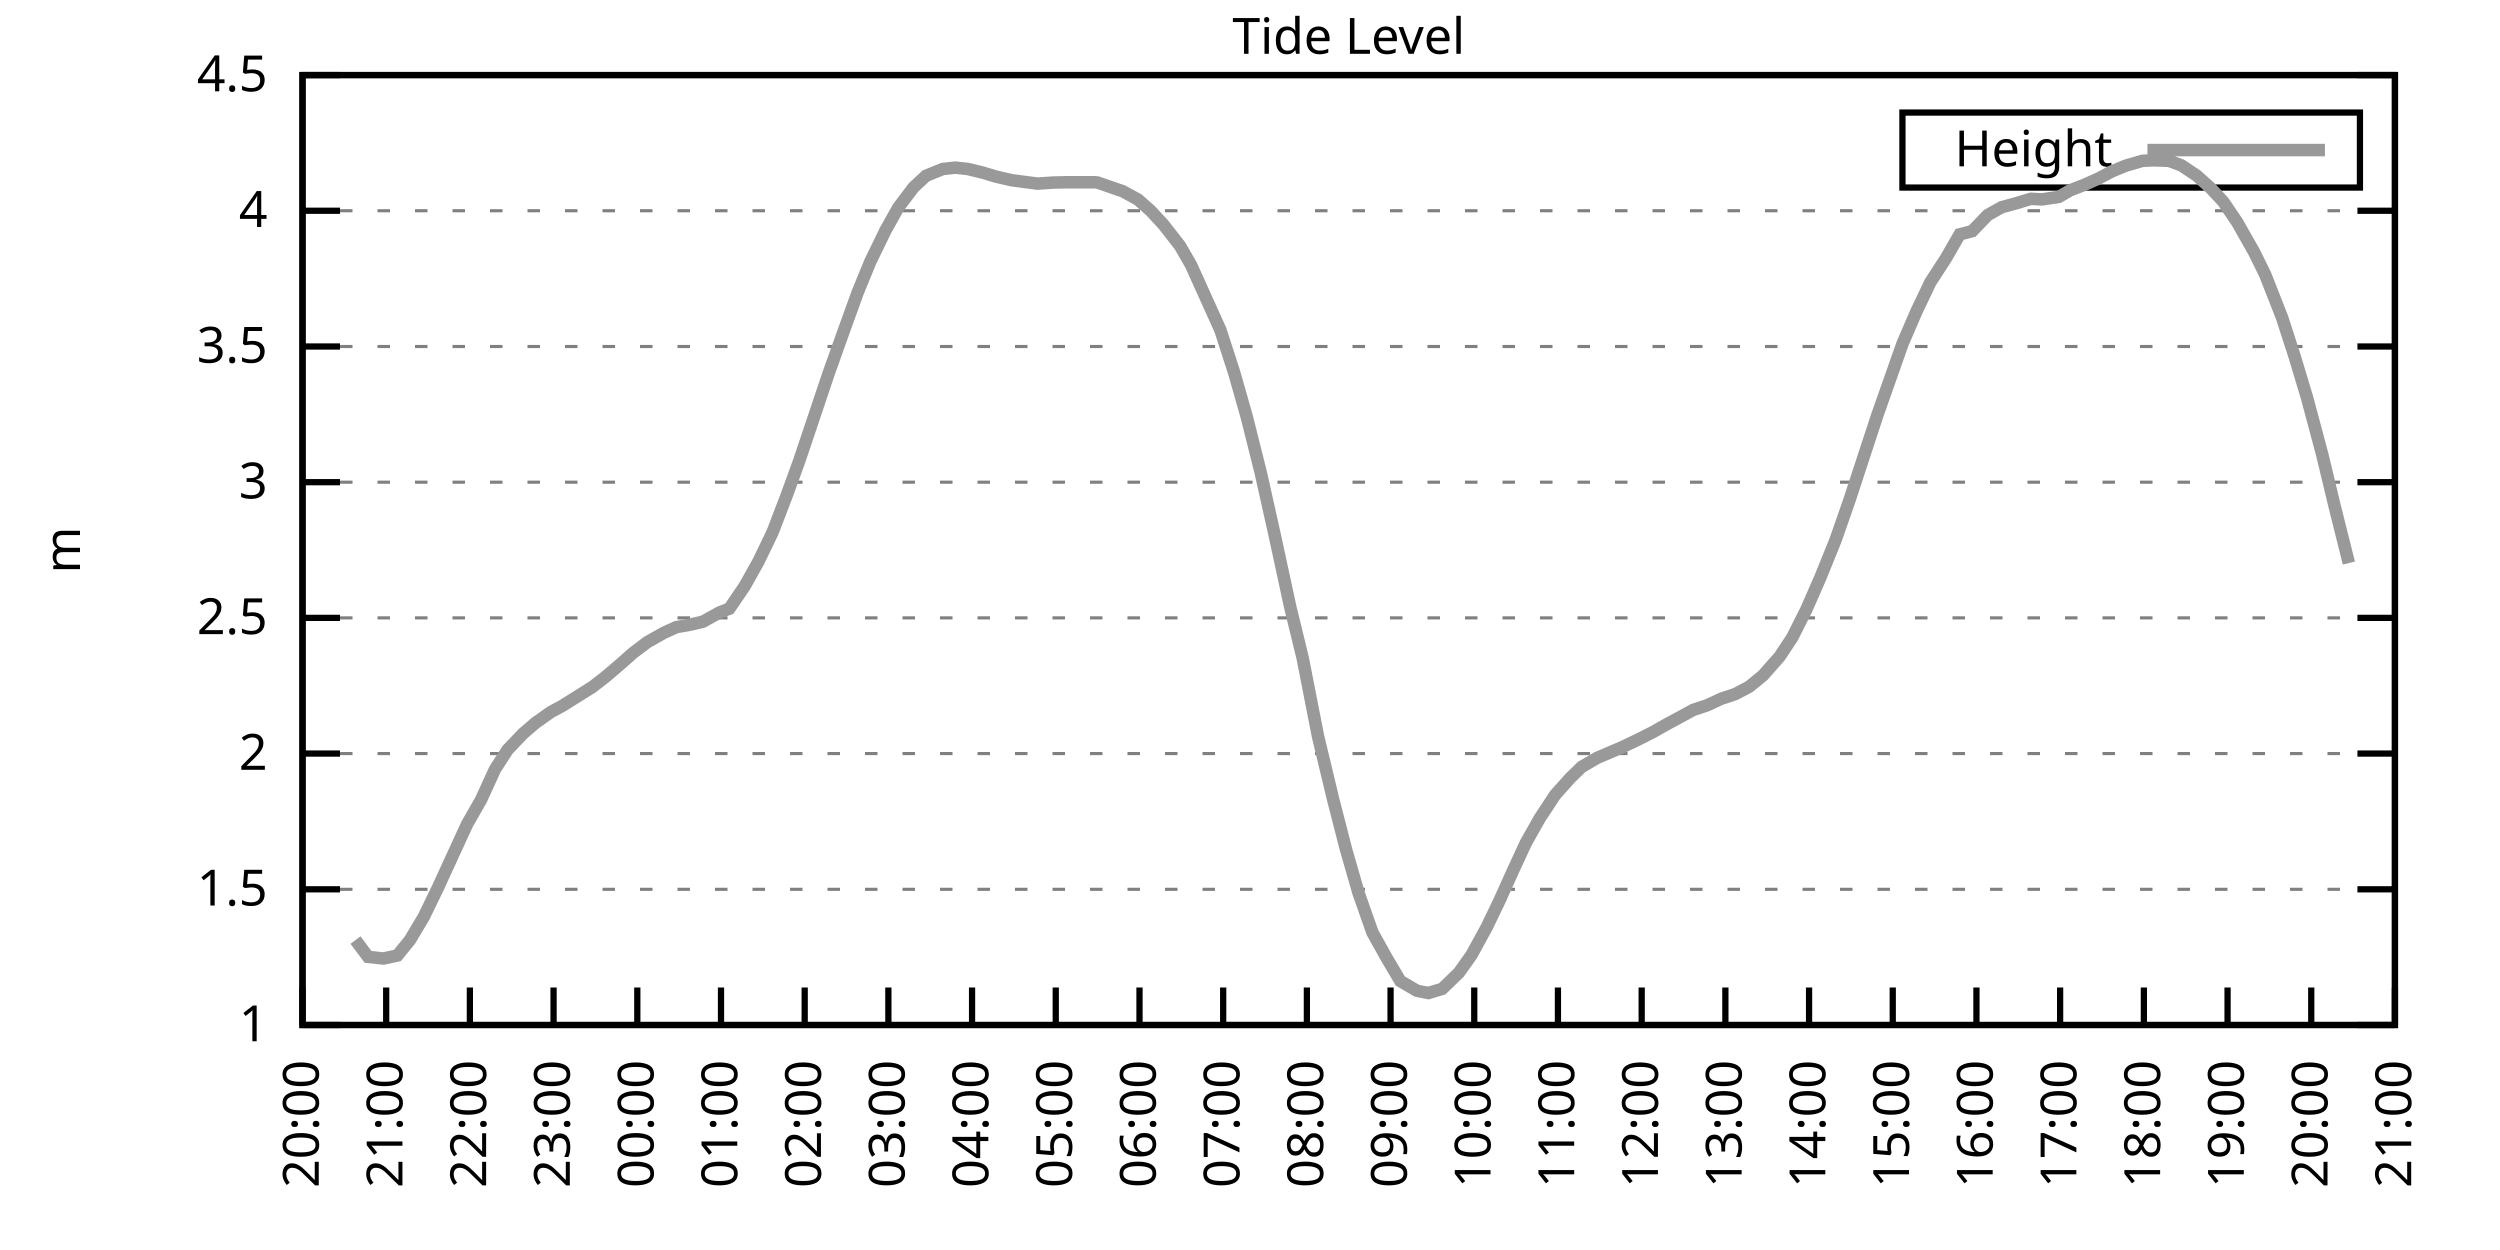
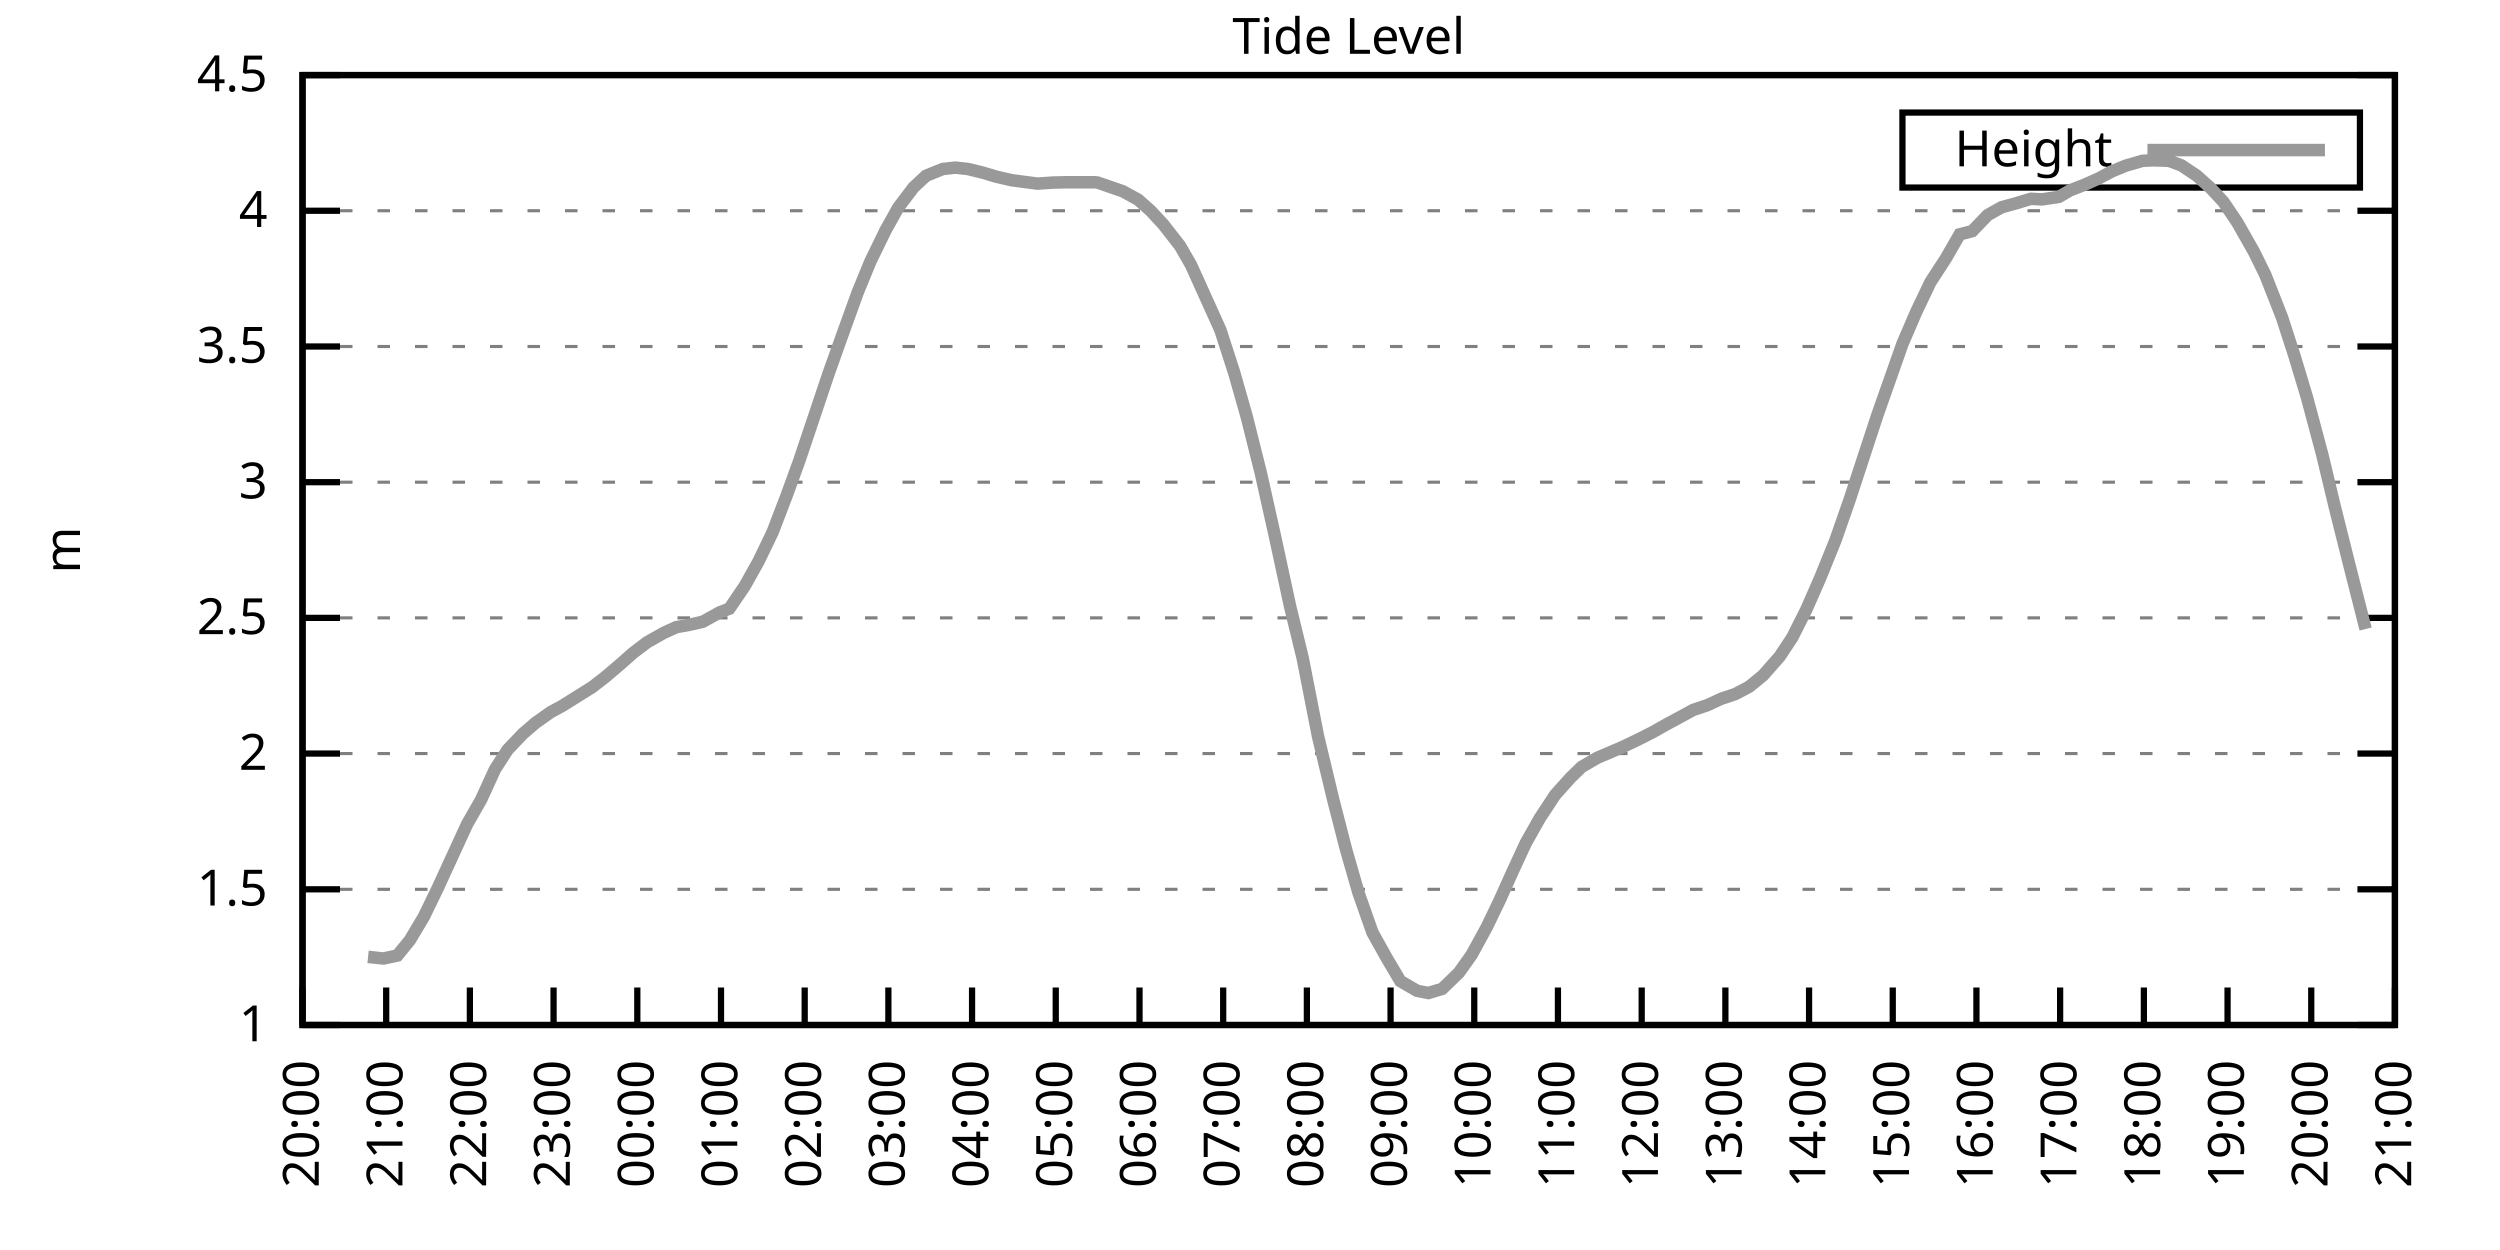
<svg xmlns="http://www.w3.org/2000/svg" xmlns:xlink="http://www.w3.org/1999/xlink" width="400" height="200" viewBox="0 0 400 200">
  <g id="gnuplot_canvas">
    <rect x="0" y="0" width="400" height="200" fill="none" />
    <defs>
      <circle id="gpDot" r="0.5" stroke-width="0.5" stroke="currentColor" />
      <path id="gpPt0" stroke-width="0.333" stroke="currentColor" d="M-1,0 h2 M0,-1 v2" />
      <path id="gpPt1" stroke-width="0.333" stroke="currentColor" d="M-1,-1 L1,1 M1,-1 L-1,1" />
      <path id="gpPt2" stroke-width="0.333" stroke="currentColor" d="M-1,0 L1,0 M0,-1 L0,1 M-1,-1 L1,1 M-1,1 L1,-1" />
      <rect id="gpPt3" stroke-width="0.333" stroke="currentColor" x="-1" y="-1" width="2" height="2" />
      <rect id="gpPt4" stroke-width="0.333" stroke="currentColor" fill="currentColor" x="-1" y="-1" width="2" height="2" />
      <circle id="gpPt5" stroke-width="0.333" stroke="currentColor" cx="0" cy="0" r="1" />
      <use xlink:href="#gpPt5" id="gpPt6" fill="currentColor" stroke="none" />
      <path id="gpPt7" stroke-width="0.333" stroke="currentColor" d="M0,-1.33 L-1.33,0.67 L1.33,0.67 z" />
      <use xlink:href="#gpPt7" id="gpPt8" fill="currentColor" stroke="none" />
      <use xlink:href="#gpPt7" id="gpPt9" stroke="currentColor" transform="rotate(180)" />
      <use xlink:href="#gpPt9" id="gpPt10" fill="currentColor" stroke="none" />
      <use xlink:href="#gpPt3" id="gpPt11" stroke="currentColor" transform="rotate(45)" />
      <use xlink:href="#gpPt11" id="gpPt12" fill="currentColor" stroke="none" />
      <path id="gpPt13" stroke-width="0.333" stroke="currentColor" d="M0,1.330 L1.265,0.411 L0.782,-1.067 L-0.782,-1.076 L-1.265,0.411 z" />
      <use xlink:href="#gpPt13" id="gpPt14" fill="currentColor" stroke="none" />
      <filter id="textbox" filterUnits="objectBoundingBox" x="0" y="0" height="1" width="1">
        <feFlood flood-color="white" flood-opacity="1" result="bgnd" />
        <feComposite in="SourceGraphic" in2="bgnd" operator="atop" />
      </filter>
      <filter id="greybox" filterUnits="objectBoundingBox" x="0" y="0" height="1" width="1">
        <feFlood flood-color="lightgrey" flood-opacity="1" result="grey" />
        <feComposite in="SourceGraphic" in2="grey" operator="atop" />
      </filter>
    </defs>
    <g fill="none" color="white" stroke="currentColor" stroke-width="1.00" stroke-linecap="butt" stroke-linejoin="miter">
</g>
    <g fill="none" color="black" stroke="currentColor" stroke-width="1.00" stroke-linecap="butt" stroke-linejoin="miter">
      <g stroke="none" shape-rendering="crispEdges">
        <polygon fill="rgb(255, 255, 255)" points="48.40,164.00 383.18,164.00 383.18,12.02 48.40,12.02 " />
      </g>
    </g>
    <g fill="none" color="black" stroke="currentColor" stroke-width="1.00" stroke-linecap="butt" stroke-linejoin="miter">
</g>
    <g fill="none" color="black" stroke="black" stroke-width="0.50" stroke-linecap="butt" stroke-linejoin="miter">
</g>
    <g fill="none" color="gray" stroke="currentColor" stroke-width="0.50" stroke-linecap="butt" stroke-linejoin="miter">
      <path stroke="gray" stroke-dasharray="2,4" class="gridline" d="M48.40,164.00 L383.19,164.00  " />
    </g>
    <g fill="none" color="gray" stroke="gray" stroke-width="1.00" stroke-linecap="butt" stroke-linejoin="miter">
</g>
    <g fill="none" color="black" stroke="currentColor" stroke-width="1.00" stroke-linecap="butt" stroke-linejoin="miter">
      <path stroke="black" d="M48.40,164.00 L54.40,164.00 M383.19,164.00 L377.19,164.00  " />
      <g transform="translate(42.80,166.60)" stroke="none" fill="black" font-family="Sans" font-size="8.00" text-anchor="end">
        <text>
          <tspan font-family="Sans"> 1</tspan>
        </text>
      </g>
    </g>
    <g fill="none" color="black" stroke="currentColor" stroke-width="1.00" stroke-linecap="butt" stroke-linejoin="miter">
</g>
    <g fill="none" color="black" stroke="black" stroke-width="0.50" stroke-linecap="butt" stroke-linejoin="miter">
</g>
    <g fill="none" color="gray" stroke="currentColor" stroke-width="0.50" stroke-linecap="butt" stroke-linejoin="miter">
      <path stroke="gray" stroke-dasharray="2,4" class="gridline" d="M48.40,142.29 L383.19,142.29  " />
    </g>
    <g fill="none" color="gray" stroke="gray" stroke-width="1.00" stroke-linecap="butt" stroke-linejoin="miter">
</g>
    <g fill="none" color="black" stroke="currentColor" stroke-width="1.00" stroke-linecap="butt" stroke-linejoin="miter">
      <path stroke="black" d="M48.40,142.29 L54.40,142.29 M383.19,142.29 L377.19,142.29  " />
      <g transform="translate(42.80,144.89)" stroke="none" fill="black" font-family="Sans" font-size="8.00" text-anchor="end">
        <text>
          <tspan font-family="Sans"> 1.5</tspan>
        </text>
      </g>
    </g>
    <g fill="none" color="black" stroke="currentColor" stroke-width="1.00" stroke-linecap="butt" stroke-linejoin="miter">
</g>
    <g fill="none" color="black" stroke="black" stroke-width="0.50" stroke-linecap="butt" stroke-linejoin="miter">
</g>
    <g fill="none" color="gray" stroke="currentColor" stroke-width="0.50" stroke-linecap="butt" stroke-linejoin="miter">
      <path stroke="gray" stroke-dasharray="2,4" class="gridline" d="M48.40,120.57 L383.19,120.57  " />
    </g>
    <g fill="none" color="gray" stroke="gray" stroke-width="1.00" stroke-linecap="butt" stroke-linejoin="miter">
</g>
    <g fill="none" color="black" stroke="currentColor" stroke-width="1.00" stroke-linecap="butt" stroke-linejoin="miter">
      <path stroke="black" d="M48.40,120.57 L54.40,120.57 M383.19,120.57 L377.19,120.57  " />
      <g transform="translate(42.80,123.17)" stroke="none" fill="black" font-family="Sans" font-size="8.00" text-anchor="end">
        <text>
          <tspan font-family="Sans"> 2</tspan>
        </text>
      </g>
    </g>
    <g fill="none" color="black" stroke="currentColor" stroke-width="1.00" stroke-linecap="butt" stroke-linejoin="miter">
</g>
    <g fill="none" color="black" stroke="black" stroke-width="0.50" stroke-linecap="butt" stroke-linejoin="miter">
</g>
    <g fill="none" color="gray" stroke="currentColor" stroke-width="0.50" stroke-linecap="butt" stroke-linejoin="miter">
      <path stroke="gray" stroke-dasharray="2,4" class="gridline" d="M48.40,98.86 L383.19,98.86  " />
    </g>
    <g fill="none" color="gray" stroke="gray" stroke-width="1.00" stroke-linecap="butt" stroke-linejoin="miter">
</g>
    <g fill="none" color="black" stroke="currentColor" stroke-width="1.00" stroke-linecap="butt" stroke-linejoin="miter">
      <path stroke="black" d="M48.40,98.86 L54.40,98.86 M383.19,98.86 L377.19,98.86  " />
      <g transform="translate(42.80,101.46)" stroke="none" fill="black" font-family="Sans" font-size="8.00" text-anchor="end">
        <text>
          <tspan font-family="Sans"> 2.5</tspan>
        </text>
      </g>
    </g>
    <g fill="none" color="black" stroke="currentColor" stroke-width="1.00" stroke-linecap="butt" stroke-linejoin="miter">
</g>
    <g fill="none" color="black" stroke="black" stroke-width="0.50" stroke-linecap="butt" stroke-linejoin="miter">
</g>
    <g fill="none" color="gray" stroke="currentColor" stroke-width="0.50" stroke-linecap="butt" stroke-linejoin="miter">
      <path stroke="gray" stroke-dasharray="2,4" class="gridline" d="M48.40,77.15 L383.19,77.15  " />
    </g>
    <g fill="none" color="gray" stroke="gray" stroke-width="1.00" stroke-linecap="butt" stroke-linejoin="miter">
</g>
    <g fill="none" color="black" stroke="currentColor" stroke-width="1.00" stroke-linecap="butt" stroke-linejoin="miter">
      <path stroke="black" d="M48.40,77.15 L54.40,77.15 M383.19,77.15 L377.19,77.15  " />
      <g transform="translate(42.80,79.75)" stroke="none" fill="black" font-family="Sans" font-size="8.00" text-anchor="end">
        <text>
          <tspan font-family="Sans"> 3</tspan>
        </text>
      </g>
    </g>
    <g fill="none" color="black" stroke="currentColor" stroke-width="1.00" stroke-linecap="butt" stroke-linejoin="miter">
</g>
    <g fill="none" color="black" stroke="black" stroke-width="0.50" stroke-linecap="butt" stroke-linejoin="miter">
</g>
    <g fill="none" color="gray" stroke="currentColor" stroke-width="0.50" stroke-linecap="butt" stroke-linejoin="miter">
      <path stroke="gray" stroke-dasharray="2,4" class="gridline" d="M48.40,55.44 L383.19,55.44  " />
    </g>
    <g fill="none" color="gray" stroke="gray" stroke-width="1.00" stroke-linecap="butt" stroke-linejoin="miter">
</g>
    <g fill="none" color="black" stroke="currentColor" stroke-width="1.00" stroke-linecap="butt" stroke-linejoin="miter">
      <path stroke="black" d="M48.40,55.44 L54.40,55.44 M383.19,55.44 L377.19,55.44  " />
      <g transform="translate(42.80,58.04)" stroke="none" fill="black" font-family="Sans" font-size="8.00" text-anchor="end">
        <text>
          <tspan font-family="Sans"> 3.5</tspan>
        </text>
      </g>
    </g>
    <g fill="none" color="black" stroke="currentColor" stroke-width="1.00" stroke-linecap="butt" stroke-linejoin="miter">
</g>
    <g fill="none" color="black" stroke="black" stroke-width="0.50" stroke-linecap="butt" stroke-linejoin="miter">
</g>
    <g fill="none" color="gray" stroke="currentColor" stroke-width="0.50" stroke-linecap="butt" stroke-linejoin="miter">
      <path stroke="gray" stroke-dasharray="2,4" class="gridline" d="M48.40,33.72 L383.19,33.72  " />
    </g>
    <g fill="none" color="gray" stroke="gray" stroke-width="1.00" stroke-linecap="butt" stroke-linejoin="miter">
</g>
    <g fill="none" color="black" stroke="currentColor" stroke-width="1.00" stroke-linecap="butt" stroke-linejoin="miter">
      <path stroke="black" d="M48.40,33.72 L54.40,33.72 M383.19,33.72 L377.19,33.72  " />
      <g transform="translate(42.80,36.32)" stroke="none" fill="black" font-family="Sans" font-size="8.00" text-anchor="end">
        <text>
          <tspan font-family="Sans"> 4</tspan>
        </text>
      </g>
    </g>
    <g fill="none" color="black" stroke="currentColor" stroke-width="1.00" stroke-linecap="butt" stroke-linejoin="miter">
</g>
    <g fill="none" color="black" stroke="black" stroke-width="0.50" stroke-linecap="butt" stroke-linejoin="miter">
</g>
    <g fill="none" color="gray" stroke="currentColor" stroke-width="0.50" stroke-linecap="butt" stroke-linejoin="miter">
      <path stroke="gray" stroke-dasharray="2,4" class="gridline" d="M48.40,12.01 L383.19,12.01  " />
    </g>
    <g fill="none" color="gray" stroke="gray" stroke-width="1.00" stroke-linecap="butt" stroke-linejoin="miter">
</g>
    <g fill="none" color="black" stroke="currentColor" stroke-width="1.00" stroke-linecap="butt" stroke-linejoin="miter">
      <path stroke="black" d="M48.40,12.01 L54.40,12.01 M383.19,12.01 L377.19,12.01  " />
      <g transform="translate(42.80,14.61)" stroke="none" fill="black" font-family="Sans" font-size="8.00" text-anchor="end">
        <text>
          <tspan font-family="Sans"> 4.5</tspan>
        </text>
      </g>
    </g>
    <g fill="none" color="black" stroke="currentColor" stroke-width="1.00" stroke-linecap="butt" stroke-linejoin="miter">
      <path stroke="black" d="M48.40,164.00 L48.40,158.00  " />
      <g transform="translate(51.00,169.60) rotate(270.00)" stroke="none" fill="black" font-family="Sans" font-size="8.00" text-anchor="end">
        <text>
          <tspan font-family="Sans">20:00</tspan>
        </text>
      </g>
    </g>
    <g fill="none" color="black" stroke="currentColor" stroke-width="1.00" stroke-linecap="butt" stroke-linejoin="miter">
      <path stroke="black" d="M61.79,164.00 L61.79,158.00  " />
      <g transform="translate(64.39,169.60) rotate(270.00)" stroke="none" fill="black" font-family="Sans" font-size="8.00" text-anchor="end">
        <text>
          <tspan font-family="Sans">21:00</tspan>
        </text>
      </g>
    </g>
    <g fill="none" color="black" stroke="currentColor" stroke-width="1.00" stroke-linecap="butt" stroke-linejoin="miter">
      <path stroke="black" d="M75.18,164.00 L75.18,158.00  " />
      <g transform="translate(77.78,169.60) rotate(270.00)" stroke="none" fill="black" font-family="Sans" font-size="8.00" text-anchor="end">
        <text>
          <tspan font-family="Sans">22:00</tspan>
        </text>
      </g>
    </g>
    <g fill="none" color="black" stroke="currentColor" stroke-width="1.00" stroke-linecap="butt" stroke-linejoin="miter">
      <path stroke="black" d="M88.57,164.00 L88.57,158.00  " />
      <g transform="translate(91.17,169.60) rotate(270.00)" stroke="none" fill="black" font-family="Sans" font-size="8.00" text-anchor="end">
        <text>
          <tspan font-family="Sans">23:00</tspan>
        </text>
      </g>
    </g>
    <g fill="none" color="black" stroke="currentColor" stroke-width="1.00" stroke-linecap="butt" stroke-linejoin="miter">
      <path stroke="black" d="M101.97,164.00 L101.97,158.00  " />
      <g transform="translate(104.57,169.60) rotate(270.00)" stroke="none" fill="black" font-family="Sans" font-size="8.00" text-anchor="end">
        <text>
          <tspan font-family="Sans">00:00</tspan>
        </text>
      </g>
    </g>
    <g fill="none" color="black" stroke="currentColor" stroke-width="1.00" stroke-linecap="butt" stroke-linejoin="miter">
      <path stroke="black" d="M115.36,164.00 L115.36,158.00  " />
      <g transform="translate(117.96,169.60) rotate(270.00)" stroke="none" fill="black" font-family="Sans" font-size="8.00" text-anchor="end">
        <text>
          <tspan font-family="Sans">01:00</tspan>
        </text>
      </g>
    </g>
    <g fill="none" color="black" stroke="currentColor" stroke-width="1.00" stroke-linecap="butt" stroke-linejoin="miter">
      <path stroke="black" d="M128.75,164.00 L128.75,158.00  " />
      <g transform="translate(131.35,169.60) rotate(270.00)" stroke="none" fill="black" font-family="Sans" font-size="8.00" text-anchor="end">
        <text>
          <tspan font-family="Sans">02:00</tspan>
        </text>
      </g>
    </g>
    <g fill="none" color="black" stroke="currentColor" stroke-width="1.00" stroke-linecap="butt" stroke-linejoin="miter">
      <path stroke="black" d="M142.14,164.00 L142.14,158.00  " />
      <g transform="translate(144.74,169.60) rotate(270.00)" stroke="none" fill="black" font-family="Sans" font-size="8.00" text-anchor="end">
        <text>
          <tspan font-family="Sans">03:00</tspan>
        </text>
      </g>
    </g>
    <g fill="none" color="black" stroke="currentColor" stroke-width="1.00" stroke-linecap="butt" stroke-linejoin="miter">
      <path stroke="black" d="M155.53,164.00 L155.53,158.00  " />
      <g transform="translate(158.13,169.60) rotate(270.00)" stroke="none" fill="black" font-family="Sans" font-size="8.00" text-anchor="end">
        <text>
          <tspan font-family="Sans">04:00</tspan>
        </text>
      </g>
    </g>
    <g fill="none" color="black" stroke="currentColor" stroke-width="1.00" stroke-linecap="butt" stroke-linejoin="miter">
      <path stroke="black" d="M168.92,164.00 L168.92,158.00  " />
      <g transform="translate(171.52,169.60) rotate(270.00)" stroke="none" fill="black" font-family="Sans" font-size="8.00" text-anchor="end">
        <text>
          <tspan font-family="Sans">05:00</tspan>
        </text>
      </g>
    </g>
    <g fill="none" color="black" stroke="currentColor" stroke-width="1.00" stroke-linecap="butt" stroke-linejoin="miter">
      <path stroke="black" d="M182.32,164.00 L182.32,158.00  " />
      <g transform="translate(184.92,169.60) rotate(270.00)" stroke="none" fill="black" font-family="Sans" font-size="8.00" text-anchor="end">
        <text>
          <tspan font-family="Sans">06:00</tspan>
        </text>
      </g>
    </g>
    <g fill="none" color="black" stroke="currentColor" stroke-width="1.00" stroke-linecap="butt" stroke-linejoin="miter">
      <path stroke="black" d="M195.71,164.00 L195.71,158.00  " />
      <g transform="translate(198.31,169.60) rotate(270.00)" stroke="none" fill="black" font-family="Sans" font-size="8.00" text-anchor="end">
        <text>
          <tspan font-family="Sans">07:00</tspan>
        </text>
      </g>
    </g>
    <g fill="none" color="black" stroke="currentColor" stroke-width="1.00" stroke-linecap="butt" stroke-linejoin="miter">
      <path stroke="black" d="M209.10,164.00 L209.10,158.00  " />
      <g transform="translate(211.70,169.60) rotate(270.00)" stroke="none" fill="black" font-family="Sans" font-size="8.00" text-anchor="end">
        <text>
          <tspan font-family="Sans">08:00</tspan>
        </text>
      </g>
    </g>
    <g fill="none" color="black" stroke="currentColor" stroke-width="1.00" stroke-linecap="butt" stroke-linejoin="miter">
      <path stroke="black" d="M222.49,164.00 L222.49,158.00  " />
      <g transform="translate(225.09,169.60) rotate(270.00)" stroke="none" fill="black" font-family="Sans" font-size="8.00" text-anchor="end">
        <text>
          <tspan font-family="Sans">09:00</tspan>
        </text>
      </g>
    </g>
    <g fill="none" color="black" stroke="currentColor" stroke-width="1.00" stroke-linecap="butt" stroke-linejoin="miter">
      <path stroke="black" d="M235.88,164.00 L235.88,158.00  " />
      <g transform="translate(238.48,169.60) rotate(270.00)" stroke="none" fill="black" font-family="Sans" font-size="8.00" text-anchor="end">
        <text>
          <tspan font-family="Sans">10:00</tspan>
        </text>
      </g>
    </g>
    <g fill="none" color="black" stroke="currentColor" stroke-width="1.00" stroke-linecap="butt" stroke-linejoin="miter">
      <path stroke="black" d="M249.27,164.00 L249.27,158.00  " />
      <g transform="translate(251.87,169.60) rotate(270.00)" stroke="none" fill="black" font-family="Sans" font-size="8.00" text-anchor="end">
        <text>
          <tspan font-family="Sans">11:00</tspan>
        </text>
      </g>
    </g>
    <g fill="none" color="black" stroke="currentColor" stroke-width="1.00" stroke-linecap="butt" stroke-linejoin="miter">
      <path stroke="black" d="M262.67,164.00 L262.67,158.00  " />
      <g transform="translate(265.27,169.60) rotate(270.00)" stroke="none" fill="black" font-family="Sans" font-size="8.00" text-anchor="end">
        <text>
          <tspan font-family="Sans">12:00</tspan>
        </text>
      </g>
    </g>
    <g fill="none" color="black" stroke="currentColor" stroke-width="1.00" stroke-linecap="butt" stroke-linejoin="miter">
      <path stroke="black" d="M276.06,164.00 L276.06,158.00  " />
      <g transform="translate(278.66,169.60) rotate(270.00)" stroke="none" fill="black" font-family="Sans" font-size="8.00" text-anchor="end">
        <text>
          <tspan font-family="Sans">13:00</tspan>
        </text>
      </g>
    </g>
    <g fill="none" color="black" stroke="currentColor" stroke-width="1.00" stroke-linecap="butt" stroke-linejoin="miter">
      <path stroke="black" d="M289.45,164.00 L289.45,158.00  " />
      <g transform="translate(292.05,169.60) rotate(270.00)" stroke="none" fill="black" font-family="Sans" font-size="8.00" text-anchor="end">
        <text>
          <tspan font-family="Sans">14:00</tspan>
        </text>
      </g>
    </g>
    <g fill="none" color="black" stroke="currentColor" stroke-width="1.00" stroke-linecap="butt" stroke-linejoin="miter">
      <path stroke="black" d="M302.84,164.00 L302.84,158.00  " />
      <g transform="translate(305.44,169.60) rotate(270.00)" stroke="none" fill="black" font-family="Sans" font-size="8.00" text-anchor="end">
        <text>
          <tspan font-family="Sans">15:00</tspan>
        </text>
      </g>
    </g>
    <g fill="none" color="black" stroke="currentColor" stroke-width="1.00" stroke-linecap="butt" stroke-linejoin="miter">
      <path stroke="black" d="M316.23,164.00 L316.23,158.00  " />
      <g transform="translate(318.83,169.60) rotate(270.00)" stroke="none" fill="black" font-family="Sans" font-size="8.00" text-anchor="end">
        <text>
          <tspan font-family="Sans">16:00</tspan>
        </text>
      </g>
    </g>
    <g fill="none" color="black" stroke="currentColor" stroke-width="1.00" stroke-linecap="butt" stroke-linejoin="miter">
      <path stroke="black" d="M329.62,164.00 L329.62,158.00  " />
      <g transform="translate(332.22,169.60) rotate(270.00)" stroke="none" fill="black" font-family="Sans" font-size="8.00" text-anchor="end">
        <text>
          <tspan font-family="Sans">17:00</tspan>
        </text>
      </g>
    </g>
    <g fill="none" color="black" stroke="currentColor" stroke-width="1.00" stroke-linecap="butt" stroke-linejoin="miter">
      <path stroke="black" d="M343.02,164.00 L343.02,158.00  " />
      <g transform="translate(345.62,169.60) rotate(270.00)" stroke="none" fill="black" font-family="Sans" font-size="8.00" text-anchor="end">
        <text>
          <tspan font-family="Sans">18:00</tspan>
        </text>
      </g>
    </g>
    <g fill="none" color="black" stroke="currentColor" stroke-width="1.00" stroke-linecap="butt" stroke-linejoin="miter">
      <path stroke="black" d="M356.41,164.00 L356.41,158.00  " />
      <g transform="translate(359.01,169.60) rotate(270.00)" stroke="none" fill="black" font-family="Sans" font-size="8.00" text-anchor="end">
        <text>
          <tspan font-family="Sans">19:00</tspan>
        </text>
      </g>
    </g>
    <g fill="none" color="black" stroke="currentColor" stroke-width="1.00" stroke-linecap="butt" stroke-linejoin="miter">
      <path stroke="black" d="M369.80,164.00 L369.80,158.00  " />
      <g transform="translate(372.40,169.60) rotate(270.00)" stroke="none" fill="black" font-family="Sans" font-size="8.00" text-anchor="end">
        <text>
          <tspan font-family="Sans">20:00</tspan>
        </text>
      </g>
    </g>
    <g fill="none" color="black" stroke="currentColor" stroke-width="1.00" stroke-linecap="butt" stroke-linejoin="miter">
      <path stroke="black" d="M383.19,164.00 L383.19,158.00  " />
      <g transform="translate(385.79,169.60) rotate(270.00)" stroke="none" fill="black" font-family="Sans" font-size="8.00" text-anchor="end">
        <text>
          <tspan font-family="Sans">21:00</tspan>
        </text>
      </g>
    </g>
    <g fill="none" color="black" stroke="currentColor" stroke-width="1.00" stroke-linecap="butt" stroke-linejoin="miter">
</g>
    <g fill="none" color="black" stroke="currentColor" stroke-width="1.00" stroke-linecap="butt" stroke-linejoin="miter">
      <path stroke="black" d="M48.40,12.01 L48.40,164.00 L383.19,164.00 L383.19,12.01 L48.40,12.01 Z  " />
    </g>
    <g fill="none" color="black" stroke="currentColor" stroke-width="1.00" stroke-linecap="butt" stroke-linejoin="miter">
</g>
    <g fill="none" color="black" stroke="currentColor" stroke-width="1.00" stroke-linecap="butt" stroke-linejoin="miter">
      <path stroke="black" d="M304.39,30.01 L304.39,18.01 L377.59,18.01 L377.59,30.01 L304.39,30.01 Z  " />
    </g>
    <g id="Tide_level_plot_1">
      <g fill="none" color="white" stroke="black" stroke-width="2.00" stroke-linecap="butt" stroke-linejoin="miter">
</g>
      <g fill="none" color="black" stroke="currentColor" stroke-width="2.00" stroke-linecap="butt" stroke-linejoin="miter">
        <g transform="translate(337.99,26.61)" stroke="none" fill="black" font-family="Sans" font-size="8.00" text-anchor="end">
          <text>
            <tspan font-family="Sans">Height</tspan>
          </text>
        </g>
      </g>
      <g fill="none" color="black" stroke="currentColor" stroke-width="2.00" stroke-linecap="butt" stroke-linejoin="miter">
-         <path stroke="rgb(153, 153, 153)" d="M343.59,24.01 L371.99,24.01 M56.88,150.41 L58.89,153.10 L61.35,153.36 L63.58,152.88 L65.59,150.41 L67.82,146.67   L70.05,142.07 L72.28,137.21 L74.74,131.86 L76.97,127.96 L79.20,123.09 L81.21,119.97 L83.66,117.40 L85.67,115.67   L88.13,113.93 L89.91,112.97 L92.82,111.15 L94.82,109.89 L96.83,108.33 L99.29,106.24 L101.30,104.46 L103.53,102.77   L106.21,101.25 L108.22,100.34 L110.22,99.99 L112.46,99.47 L115.13,97.99 L116.70,97.38 L119.15,93.78 L121.38,89.79   L123.62,85.14 L125.85,79.32 L127.86,73.80 L130.31,66.51 L132.54,59.87 L134.78,53.57 L137.23,46.79 L139.24,41.89   L141.69,36.85 L143.70,33.25 L146.16,29.99 L148.17,28.12 L150.85,27.04 L152.85,26.82 L154.86,27.04 L157.32,27.64   L159.33,28.25 L161.78,28.82 L164.01,29.12 L166.02,29.38 L168.48,29.21 L170.71,29.16 L172.72,29.16 L175.17,29.16   L175.62,29.21 L179.64,30.60 L182.09,31.94 L184.10,33.72 L186.11,35.89 L188.79,39.32 L190.57,42.41 L195.26,52.79   L197.49,59.69 L199.50,66.77 L201.73,75.67 L203.97,85.70 L206.42,97.04 L208.43,105.29 L210.88,117.80 L213.34,128.04   L215.35,135.86 L217.36,142.85 L219.59,149.19 L221.82,153.19 L224.05,156.97 L226.73,158.53 L228.52,158.88 L230.75,158.22   L233.43,155.62 L235.44,152.80 L237.89,148.32 L239.90,144.15 L242.13,139.20 L244.14,134.86 L246.37,130.91 L248.83,127.17   L251.28,124.44 L253.07,122.70 L255.52,121.27 L257.76,120.31 L259.76,119.45 L262.22,118.27 L264.45,117.14 L266.68,115.88   L268.69,114.80 L270.92,113.58 L273.16,112.84 L275.39,111.80 L277.62,111.06 L279.85,109.89 L282.08,108.07 L284.76,105.03   L286.77,101.99 L289.00,97.56 L291.23,92.48 L293.69,86.40 L295.92,80.01 L298.15,73.20 L300.39,66.38 L302.17,61.34   L304.40,55.00 L306.63,49.83 L308.87,45.14 L311.32,41.37 L313.55,37.50 L315.56,36.98 L318.02,34.42 L320.25,33.16   L322.48,32.55 L324.94,31.81 L326.72,31.90 L329.40,31.51 L331.19,30.47 L333.64,29.51 L335.87,28.51 L337.88,27.43   L340.11,26.51 L342.79,25.73 L344.58,25.65 L347.03,25.73 L349.04,26.47 L351.50,28.12 L353.73,30.12 L355.74,32.29   L357.97,35.59 L360.65,40.32 L362.43,43.93 L365.11,50.75 L367.12,56.96 L369.13,63.64 L371.58,72.81 L373.59,81.19   L375.82,90.09  " />
+         <path stroke="rgb(153, 153, 153)" d="M343.59,24.01 L371.99,24.01 M58.89,153.10 L61.35,153.36 L63.58,152.88 L65.59,150.41 L67.82,146.67 L70.05,142.07   L72.28,137.21 L74.74,131.86 L76.97,127.96 L79.20,123.09 L81.21,119.97 L83.66,117.40 L85.67,115.67 L88.13,113.93   L89.91,112.97 L92.82,111.15 L94.82,109.89 L96.83,108.33 L99.29,106.24 L101.30,104.46 L103.53,102.77 L106.21,101.25   L108.22,100.34 L110.22,99.99 L112.46,99.47 L115.13,97.99 L116.70,97.38 L119.15,93.78 L121.38,89.79 L123.62,85.14   L125.85,79.32 L127.86,73.80 L130.31,66.51 L132.54,59.87 L134.78,53.57 L137.23,46.79 L139.24,41.89 L141.69,36.85   L143.70,33.25 L146.16,29.99 L148.17,28.12 L150.85,27.04 L152.85,26.82 L154.86,27.04 L157.32,27.64 L159.33,28.25   L161.78,28.82 L164.01,29.12 L166.02,29.38 L168.48,29.21 L170.71,29.16 L172.72,29.16 L175.17,29.16 L175.62,29.21   L179.64,30.60 L182.09,31.94 L184.10,33.72 L186.11,35.89 L188.79,39.32 L190.57,42.41 L195.26,52.79 L197.49,59.69   L199.50,66.77 L201.73,75.67 L203.97,85.70 L206.42,97.04 L208.43,105.29 L210.88,117.80 L213.34,128.04 L215.35,135.86   L217.36,142.85 L219.59,149.19 L221.82,153.19 L224.05,156.97 L226.73,158.53 L228.52,158.88 L230.75,158.22 L233.43,155.62   L235.44,152.80 L237.89,148.32 L239.90,144.15 L242.13,139.20 L244.14,134.86 L246.37,130.91 L248.83,127.17 L251.28,124.44   L253.07,122.70 L255.52,121.27 L257.76,120.31 L259.76,119.45 L262.22,118.27 L264.45,117.14 L266.68,115.88 L268.69,114.80   L270.92,113.58 L273.16,112.84 L275.39,111.80 L277.62,111.06 L279.85,109.89 L282.08,108.07 L284.76,105.03 L286.77,101.99   L289.00,97.56 L291.23,92.48 L293.69,86.40 L295.92,80.01 L298.15,73.20 L300.39,66.38 L302.17,61.34 L304.40,55.00   L306.63,49.83 L308.87,45.14 L311.32,41.37 L313.55,37.50 L315.56,36.98 L318.02,34.42 L320.25,33.16 L322.48,32.55   L324.94,31.81 L326.72,31.90 L329.40,31.51 L331.19,30.47 L333.64,29.51 L335.87,28.51 L337.88,27.43 L340.11,26.51   L342.79,25.73 L344.58,25.65 L347.03,25.73 L349.04,26.47 L351.50,28.12 L353.73,30.12 L355.74,32.29 L357.97,35.59   L360.65,40.32 L362.43,43.93 L365.11,50.75 L367.12,56.96 L369.13,63.64 L371.58,72.81 L373.59,81.19 L375.82,90.09   L378.50,100.64  " />
      </g>
    </g>
    <g fill="none" color="black" stroke="currentColor" stroke-width="2.00" stroke-linecap="butt" stroke-linejoin="miter">
</g>
    <g fill="none" color="black" stroke="black" stroke-width="1.00" stroke-linecap="butt" stroke-linejoin="miter">
</g>
    <g fill="none" color="black" stroke="currentColor" stroke-width="1.00" stroke-linecap="butt" stroke-linejoin="miter">
      <path stroke="black" d="M48.40,12.01 L48.40,164.00 L383.19,164.00 L383.19,12.01 L48.40,12.01 Z  " />
      <g transform="translate(12.80,88.01) rotate(270.00)" stroke="none" fill="black" font-family="Sans" font-size="8.00" text-anchor="middle">
        <text>
          <tspan font-family="Sans">m</tspan>
        </text>
      </g>
    </g>
    <g fill="none" color="black" stroke="currentColor" stroke-width="1.00" stroke-linecap="butt" stroke-linejoin="miter">
</g>
    <g fill="none" color="black" stroke="currentColor" stroke-width="1.00" stroke-linecap="butt" stroke-linejoin="miter">
      <g transform="translate(215.79,8.61)" stroke="none" fill="black" font-family="Sans" font-size="8.00" text-anchor="middle">
        <text>
          <tspan font-family="Sans">Tide Level</tspan>
        </text>
      </g>
    </g>
    <g fill="none" color="black" stroke="currentColor" stroke-width="1.00" stroke-linecap="butt" stroke-linejoin="miter">
</g>
  </g>
</svg>
